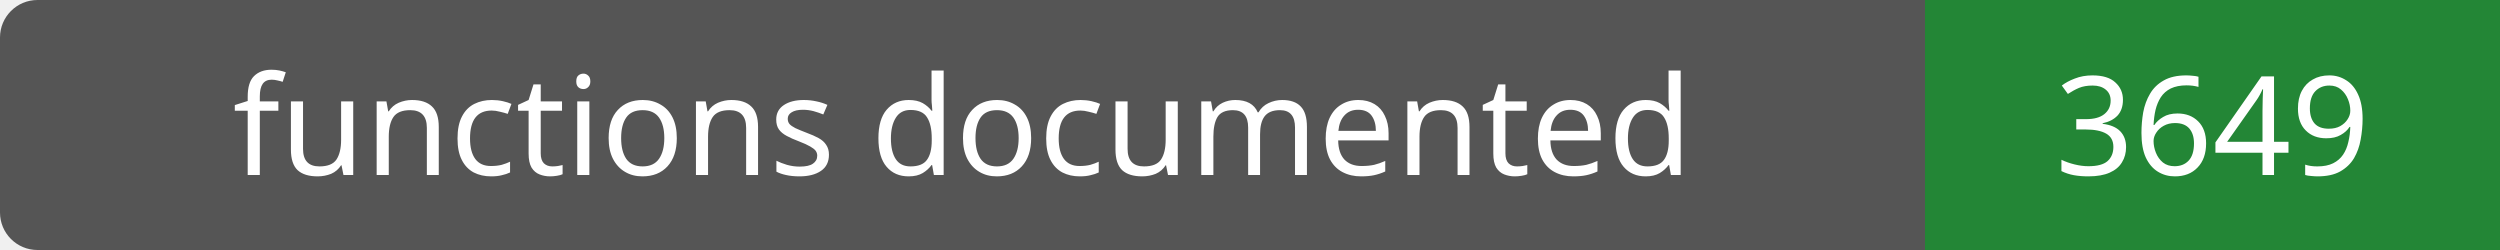
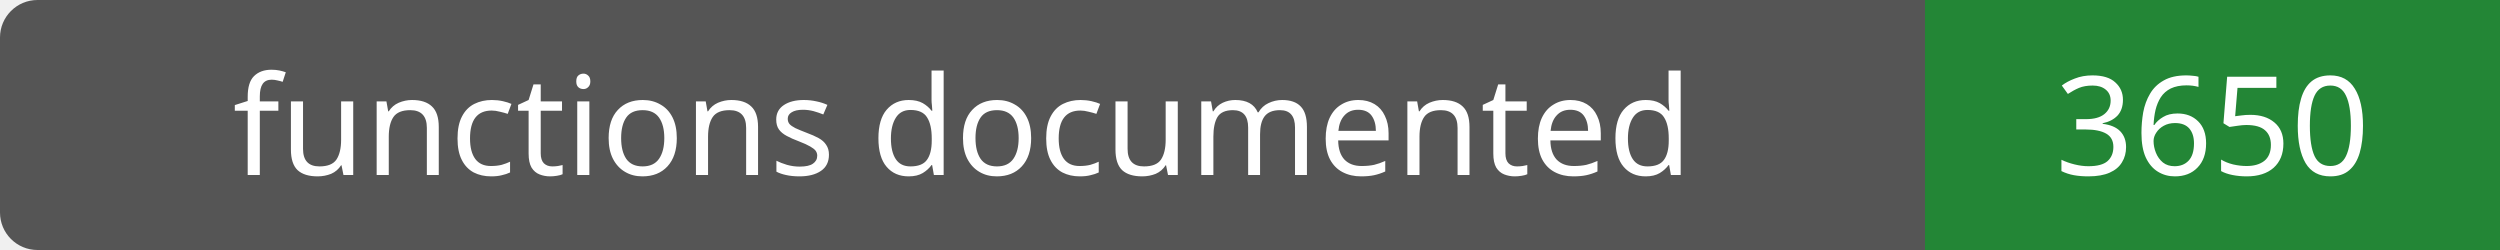
- <svg xmlns="http://www.w3.org/2000/svg" width="200" height="20" role="img" aria-label="functions documented: 3649">
+ <svg xmlns="http://www.w3.org/2000/svg" width="200" height="20" role="img" aria-label="functions documented: 3650">
  <rect width="200" height="20" rx="3" fill="#555" />
  <path fill="#238636" d="M154 0h46v20H154z" />
  <g fill="#fff" text-anchor="middle" font-family="Verdana,sans-serif" font-size="11">
    <text x="77.0" y="14">functions documented</text>
-     <text x="177.0" y="14">3649</text>
+     <text x="177.0" y="14">3650</text>
  </g>
</svg>
